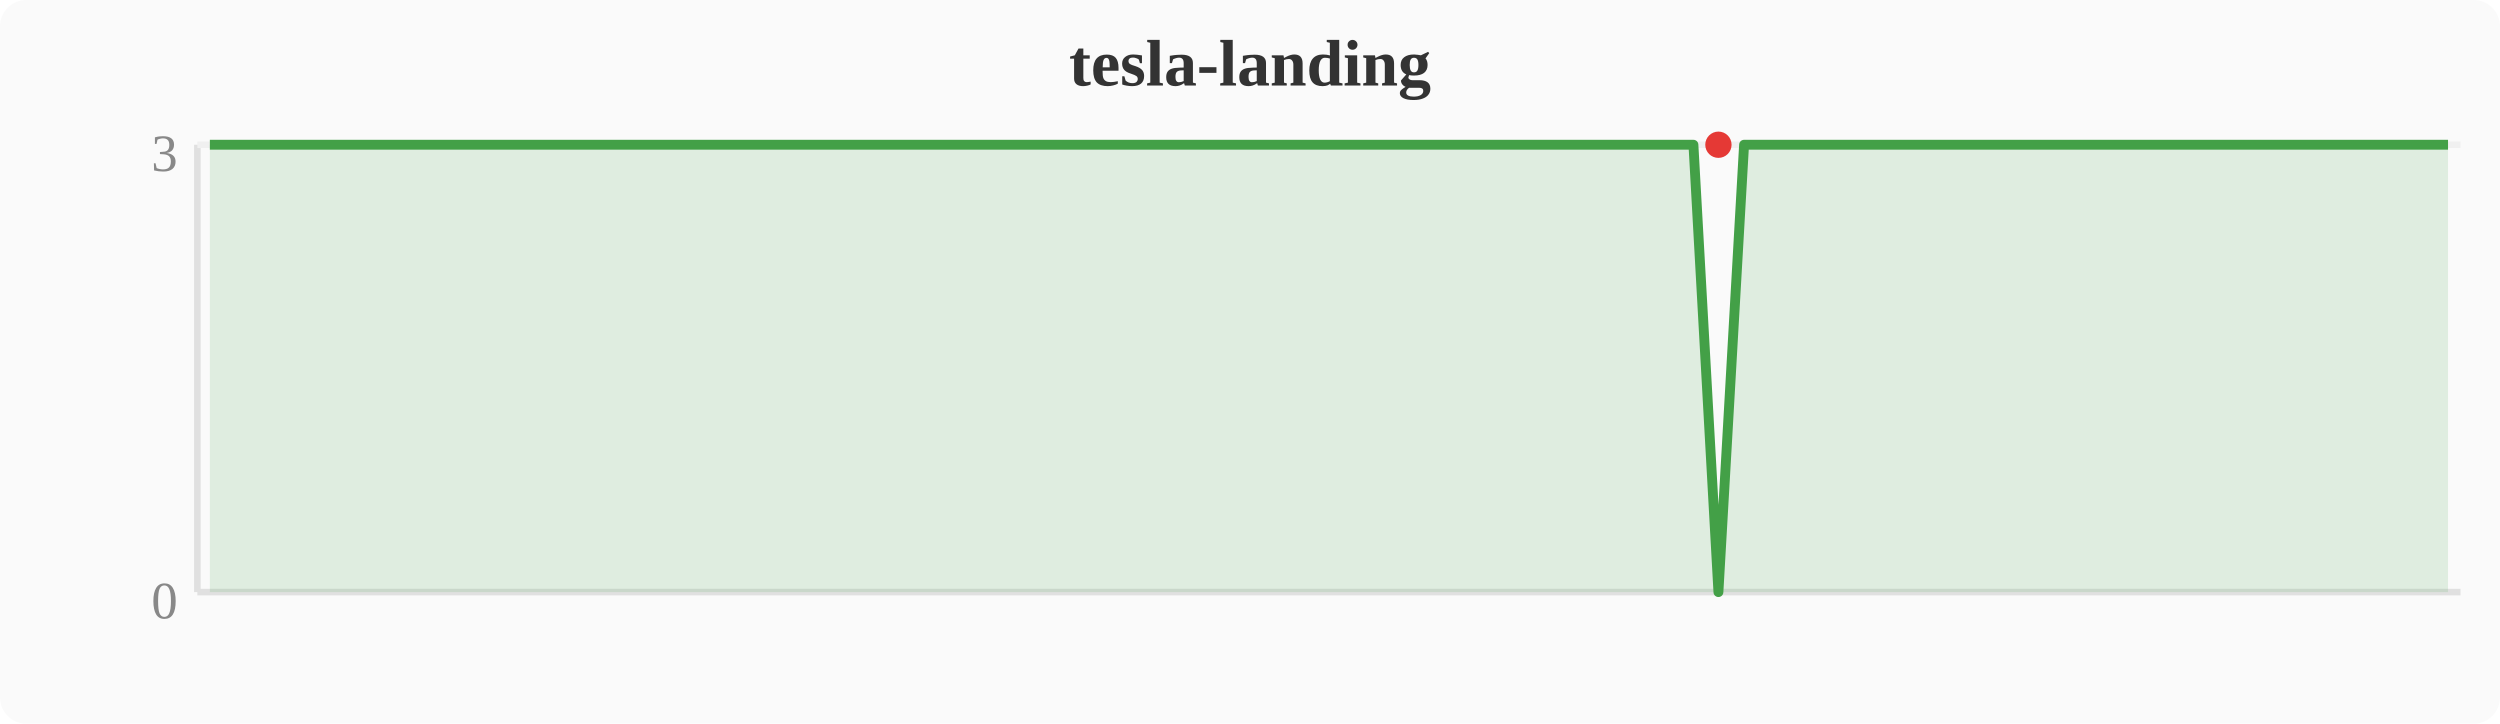
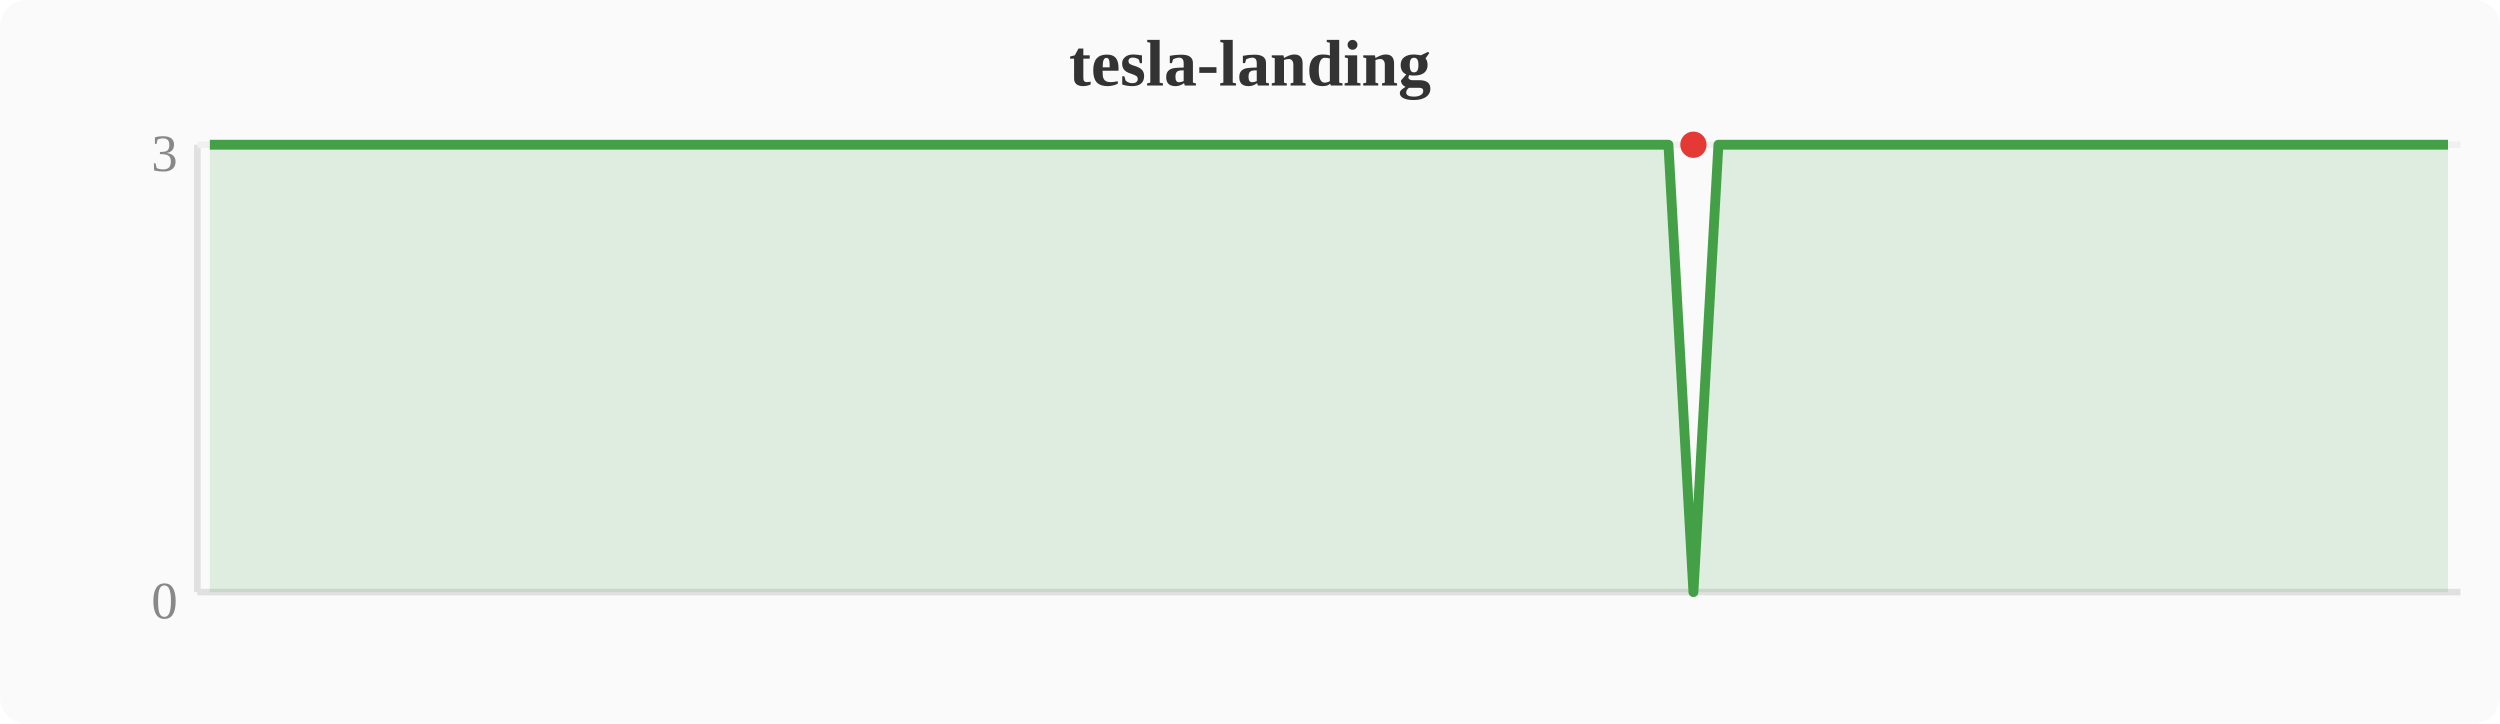
<svg xmlns="http://www.w3.org/2000/svg" width="380" height="110" viewBox="0 0 380 110">
  <rect width="380" height="110" fill="#fafafa" rx="4" />
  <text x="190" y="13" text-anchor="middle" font-size="10" font-weight="bold" fill="#333">tesla-landing</text>
  <line x1="30" y1="22" x2="30" y2="90" stroke="#e0e0e0" stroke-width="1" />
  <line x1="30" y1="90" x2="374" y2="90" stroke="#e0e0e0" stroke-width="1" />
  <line x1="30" y1="22" x2="374" y2="22" stroke="#f0f0f0" stroke-width="1" />
  <text x="27" y="94" text-anchor="end" font-size="8" fill="#888">0</text>
  <text x="27" y="26" text-anchor="end" font-size="8" fill="#888">3</text>
-   <polygon points="31.9,22.0 35.7,22.0 39.6,22.0 43.4,22.0 47.2,22.0 51.0,22.0 54.8,22.0 58.7,22.0 62.5,22.0 66.3,22.0 70.1,22.0 74.0,22.0 77.8,22.0 81.6,22.0 85.4,22.0 89.2,22.0 93.1,22.0 96.9,22.0 100.7,22.0 104.5,22.0 108.4,22.0 112.2,22.0 116.0,22.0 119.8,22.0 123.6,22.0 127.5,22.0 131.3,22.0 135.1,22.0 138.9,22.0 142.8,22.0 146.6,22.0 150.4,22.0 154.2,22.0 158.0,22.0 161.9,22.0 165.7,22.0 169.5,22.0 173.3,22.0 177.2,22.0 181.0,22.0 184.8,22.0 188.6,22.0 192.4,22.0 196.3,22.0 200.1,22.0 203.9,22.0 207.7,22.0 211.6,22.0 215.4,22.0 219.2,22.0 223.0,22.0 226.8,22.0 230.7,22.0 234.5,22.0 238.3,22.0 242.1,22.0 246.0,22.0 249.8,22.0 253.6,22.0 257.4,22.0 261.2,90.0 265.1,22.0 268.9,22.0 272.7,22.0 276.5,22.0 280.4,22.0 284.2,22.0 288.0,22.0 291.8,22.0 295.6,22.0 299.5,22.0 303.3,22.0 307.1,22.0 310.9,22.0 314.8,22.0 318.6,22.0 322.4,22.0 326.2,22.0 330.0,22.0 333.9,22.0 337.7,22.0 341.5,22.0 345.3,22.0 349.2,22.0 353.0,22.0 356.8,22.0 360.6,22.0 364.4,22.0 368.3,22.0 372.1,22.0 372.1,90 31.9,90" fill="#43a047" opacity="0.15" />
-   <polyline points="31.9,22.0 35.7,22.0 39.6,22.0 43.4,22.0 47.2,22.0 51.0,22.0 54.8,22.0 58.7,22.0 62.5,22.0 66.3,22.0 70.1,22.0 74.0,22.0 77.8,22.0 81.6,22.0 85.4,22.0 89.2,22.0 93.1,22.0 96.9,22.0 100.7,22.0 104.5,22.0 108.4,22.0 112.2,22.0 116.0,22.0 119.8,22.0 123.6,22.0 127.5,22.0 131.3,22.0 135.1,22.0 138.9,22.0 142.8,22.0 146.6,22.0 150.4,22.0 154.2,22.0 158.0,22.0 161.9,22.0 165.7,22.0 169.5,22.0 173.3,22.0 177.2,22.0 181.0,22.0 184.8,22.0 188.6,22.0 192.4,22.0 196.3,22.0 200.1,22.0 203.9,22.0 207.7,22.0 211.6,22.0 215.4,22.0 219.2,22.0 223.0,22.0 226.8,22.0 230.7,22.0 234.5,22.0 238.3,22.0 242.1,22.0 246.0,22.0 249.8,22.0 253.6,22.0 257.4,22.0 261.2,90.0 265.1,22.0 268.9,22.0 272.7,22.0 276.5,22.0 280.4,22.0 284.2,22.0 288.0,22.0 291.8,22.0 295.6,22.0 299.5,22.0 303.3,22.0 307.1,22.0 310.9,22.0 314.8,22.0 318.6,22.0 322.4,22.0 326.2,22.0 330.0,22.0 333.9,22.0 337.7,22.0 341.5,22.0 345.3,22.0 349.2,22.0 353.0,22.0 356.8,22.0 360.6,22.0 364.4,22.0 368.3,22.0 372.1,22.0" fill="none" stroke="#43a047" stroke-width="1.5" stroke-linejoin="round" />
-   <circle cx="261.2" cy="22.0" r="2" fill="#e53935" />
+   <polygon points="31.9,22.0 35.7,22.0 39.6,22.0 43.4,22.0 47.2,22.0 51.0,22.0 54.8,22.0 58.7,22.0 62.5,22.0 66.3,22.0 70.1,22.0 74.0,22.0 77.8,22.0 81.6,22.0 85.4,22.0 89.2,22.0 93.1,22.0 96.9,22.0 100.7,22.0 104.5,22.0 108.4,22.0 112.2,22.0 116.0,22.0 119.8,22.0 123.6,22.0 127.5,22.0 131.3,22.0 135.1,22.0 138.9,22.0 142.8,22.0 146.6,22.0 150.4,22.0 154.2,22.0 158.0,22.0 161.9,22.0 165.7,22.0 169.5,22.0 173.3,22.0 177.2,22.0 181.0,22.0 184.8,22.0 188.6,22.0 192.4,22.0 196.3,22.0 200.1,22.0 203.9,22.0 207.7,22.0 211.6,22.0 215.4,22.0 219.2,22.0 223.0,22.0 226.8,22.0 230.7,22.0 234.5,22.0 238.3,22.0 242.1,22.0 246.0,22.0 249.8,22.0 253.6,22.0 257.4,90.0 261.2,22.0 265.1,22.0 268.9,22.0 272.7,22.0 276.5,22.0 280.4,22.0 284.2,22.0 288.0,22.0 291.8,22.0 295.6,22.0 299.5,22.0 303.3,22.0 307.1,22.0 310.9,22.0 314.8,22.0 318.6,22.0 322.4,22.0 326.2,22.0 330.0,22.0 333.9,22.0 337.7,22.0 341.5,22.0 345.3,22.0 349.2,22.0 353.0,22.0 356.8,22.0 360.6,22.0 364.4,22.0 368.3,22.0 372.1,22.0 372.1,90 31.9,90" fill="#43a047" opacity="0.15" />
+   <polyline points="31.9,22.0 35.7,22.0 39.6,22.0 43.4,22.0 47.2,22.0 51.0,22.0 54.8,22.0 58.7,22.0 62.5,22.0 66.3,22.0 70.1,22.0 74.0,22.0 77.8,22.0 81.6,22.0 85.4,22.0 89.2,22.0 93.1,22.0 96.9,22.0 100.7,22.0 104.5,22.0 108.4,22.0 112.2,22.0 116.0,22.0 119.8,22.0 123.6,22.0 127.5,22.0 131.3,22.0 135.1,22.0 138.9,22.0 142.8,22.0 146.6,22.0 150.4,22.0 154.2,22.0 158.0,22.0 161.9,22.0 165.7,22.0 169.5,22.0 173.3,22.0 177.2,22.0 181.0,22.0 184.8,22.0 188.6,22.0 192.4,22.0 196.3,22.0 200.1,22.0 203.9,22.0 207.7,22.0 211.6,22.0 215.4,22.0 219.2,22.0 223.0,22.0 226.8,22.0 230.7,22.0 234.5,22.0 238.3,22.0 242.1,22.0 246.0,22.0 249.8,22.0 253.6,22.0 257.4,90.0 261.2,22.0 265.1,22.0 268.9,22.0 272.7,22.0 276.5,22.0 280.4,22.0 284.2,22.0 288.0,22.0 291.8,22.0 295.6,22.0 299.5,22.0 303.3,22.0 307.1,22.0 310.9,22.0 314.8,22.0 318.6,22.0 322.4,22.0 326.2,22.0 330.0,22.0 333.9,22.0 337.7,22.0 341.5,22.0 345.3,22.0 349.2,22.0 353.0,22.0 356.8,22.0 360.6,22.0 364.4,22.0 368.3,22.0 372.1,22.0" fill="none" stroke="#43a047" stroke-width="1.5" stroke-linejoin="round" />
+   <circle cx="257.4" cy="22.0" r="2" fill="#e53935" />
</svg>
